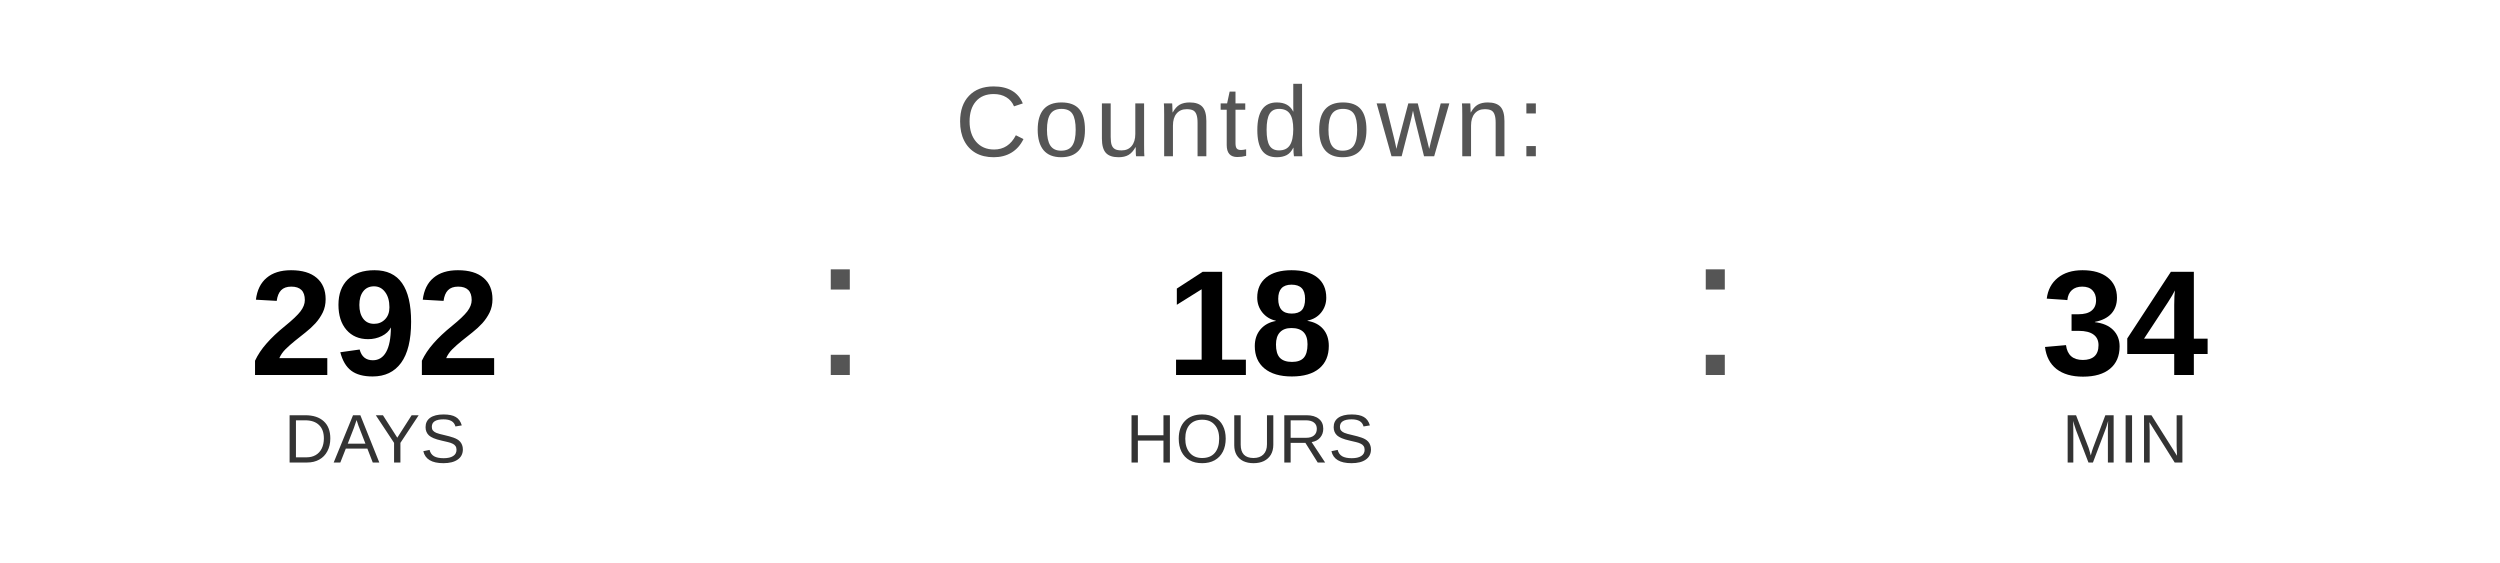
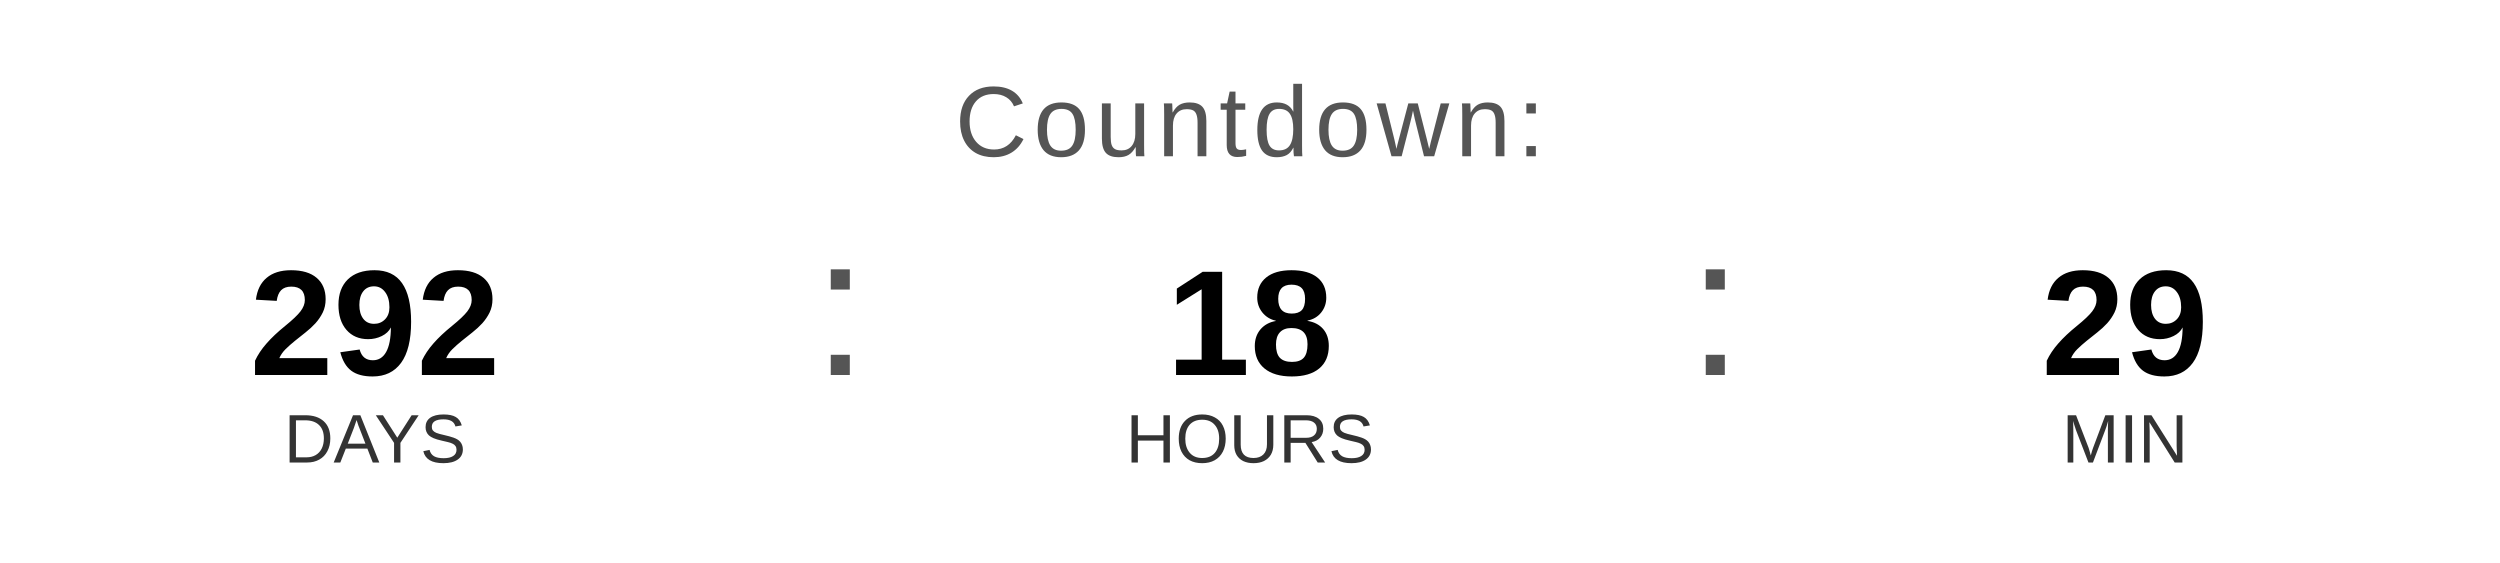
<svg xmlns="http://www.w3.org/2000/svg" width="400" height="90" viewBox="0 0 400 90">
  <text x="200" y="25" font-family="Arial, Helvetica, sans-serif" font-size="16" fill="#555555" text-anchor="middle" letter-spacing="1">
    Countdown:
  </text>
  <text x="60" y="60" font-family="Arial, Helvetica, sans-serif" font-size="24" font-weight="bold" fill="#000000" text-anchor="middle">292</text>
  <text x="60" y="74" font-family="Arial, Helvetica, sans-serif" font-size="11" fill="#333333" text-anchor="middle">DAYS</text>
  <text x="130" y="60" font-family="Arial, sans-serif" font-size="32" fill="#555555">:</text>
  <text x="200" y="60" font-family="Arial, Helvetica, sans-serif" font-size="24" font-weight="bold" fill="#000000" text-anchor="middle">18</text>
  <text x="200" y="74" font-family="Arial, Helvetica, sans-serif" font-size="11" fill="#333333" text-anchor="middle">HOURS</text>
  <text x="270" y="60" font-family="Arial, sans-serif" font-size="32" fill="#555555">:</text>
-   <text x="340" y="60" font-family="Arial, Helvetica, sans-serif" font-size="24" font-weight="bold" fill="#000000" text-anchor="middle">34</text>
+   <text x="340" y="60" font-family="Arial, Helvetica, sans-serif" font-size="24" font-weight="bold" fill="#000000" text-anchor="middle">29</text>
  <text x="340" y="74" font-family="Arial, Helvetica, sans-serif" font-size="11" fill="#333333" text-anchor="middle">MIN</text>
</svg>
